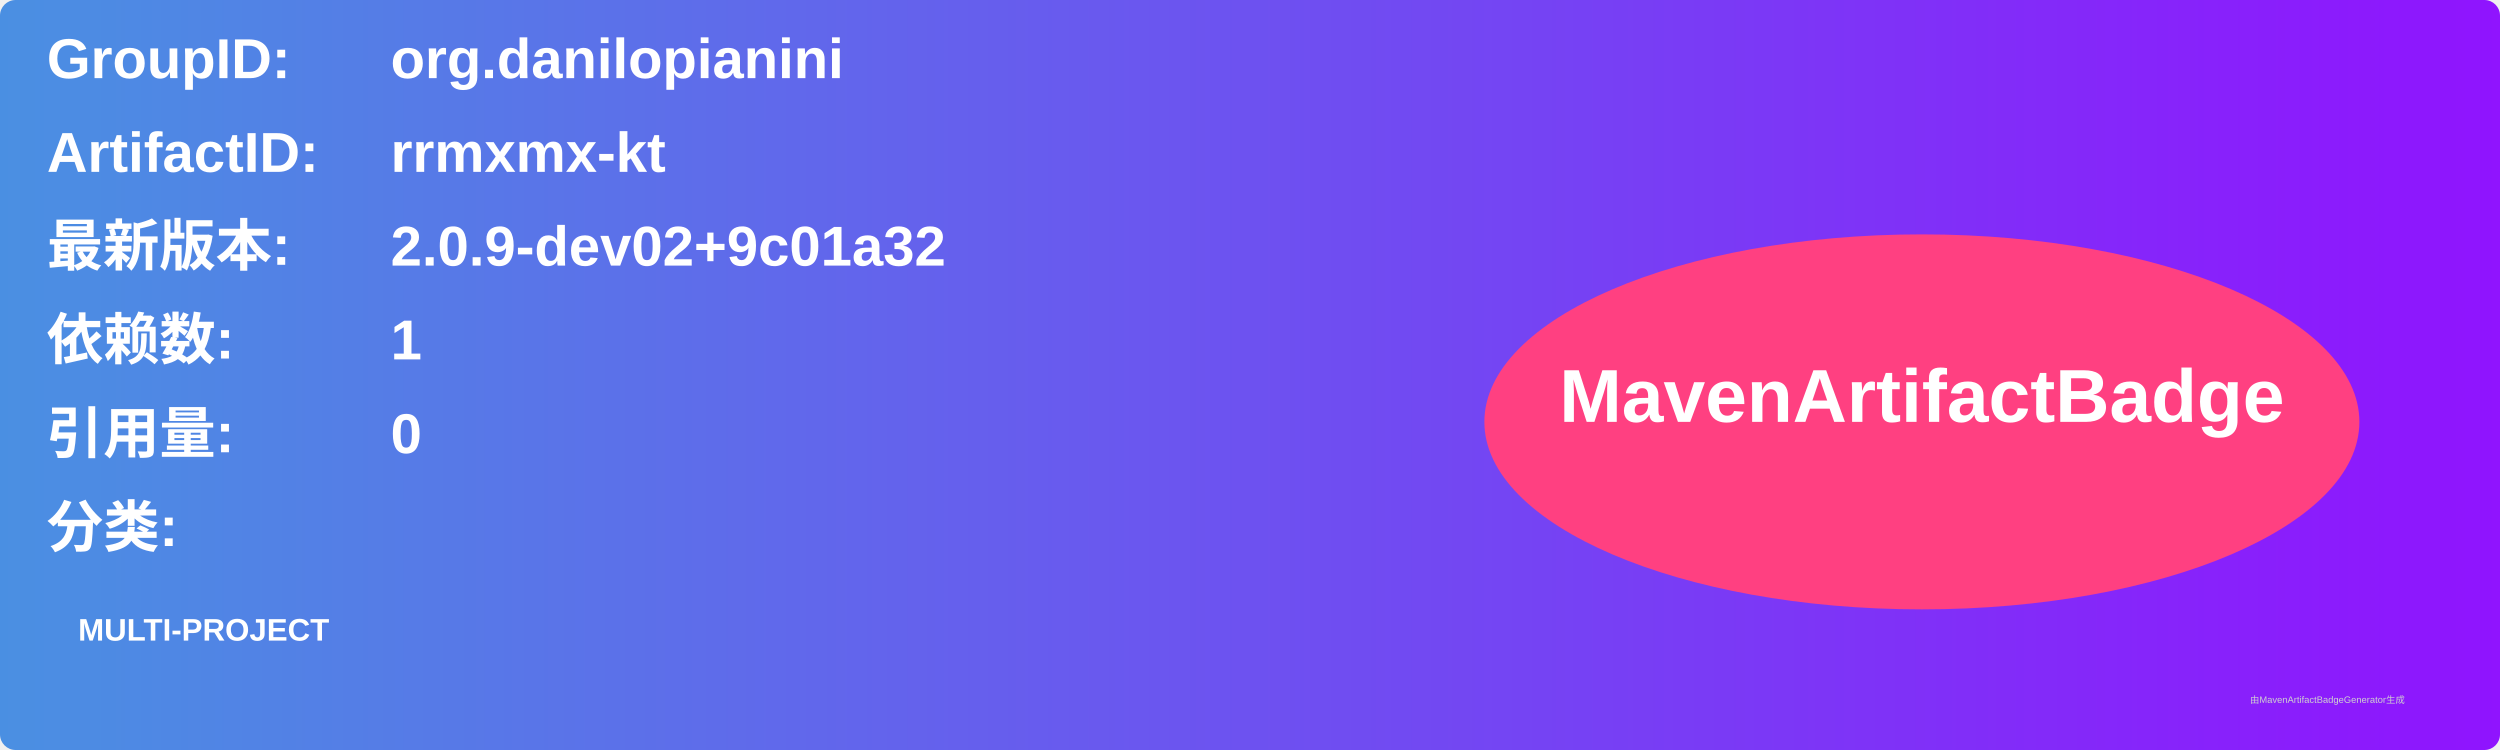
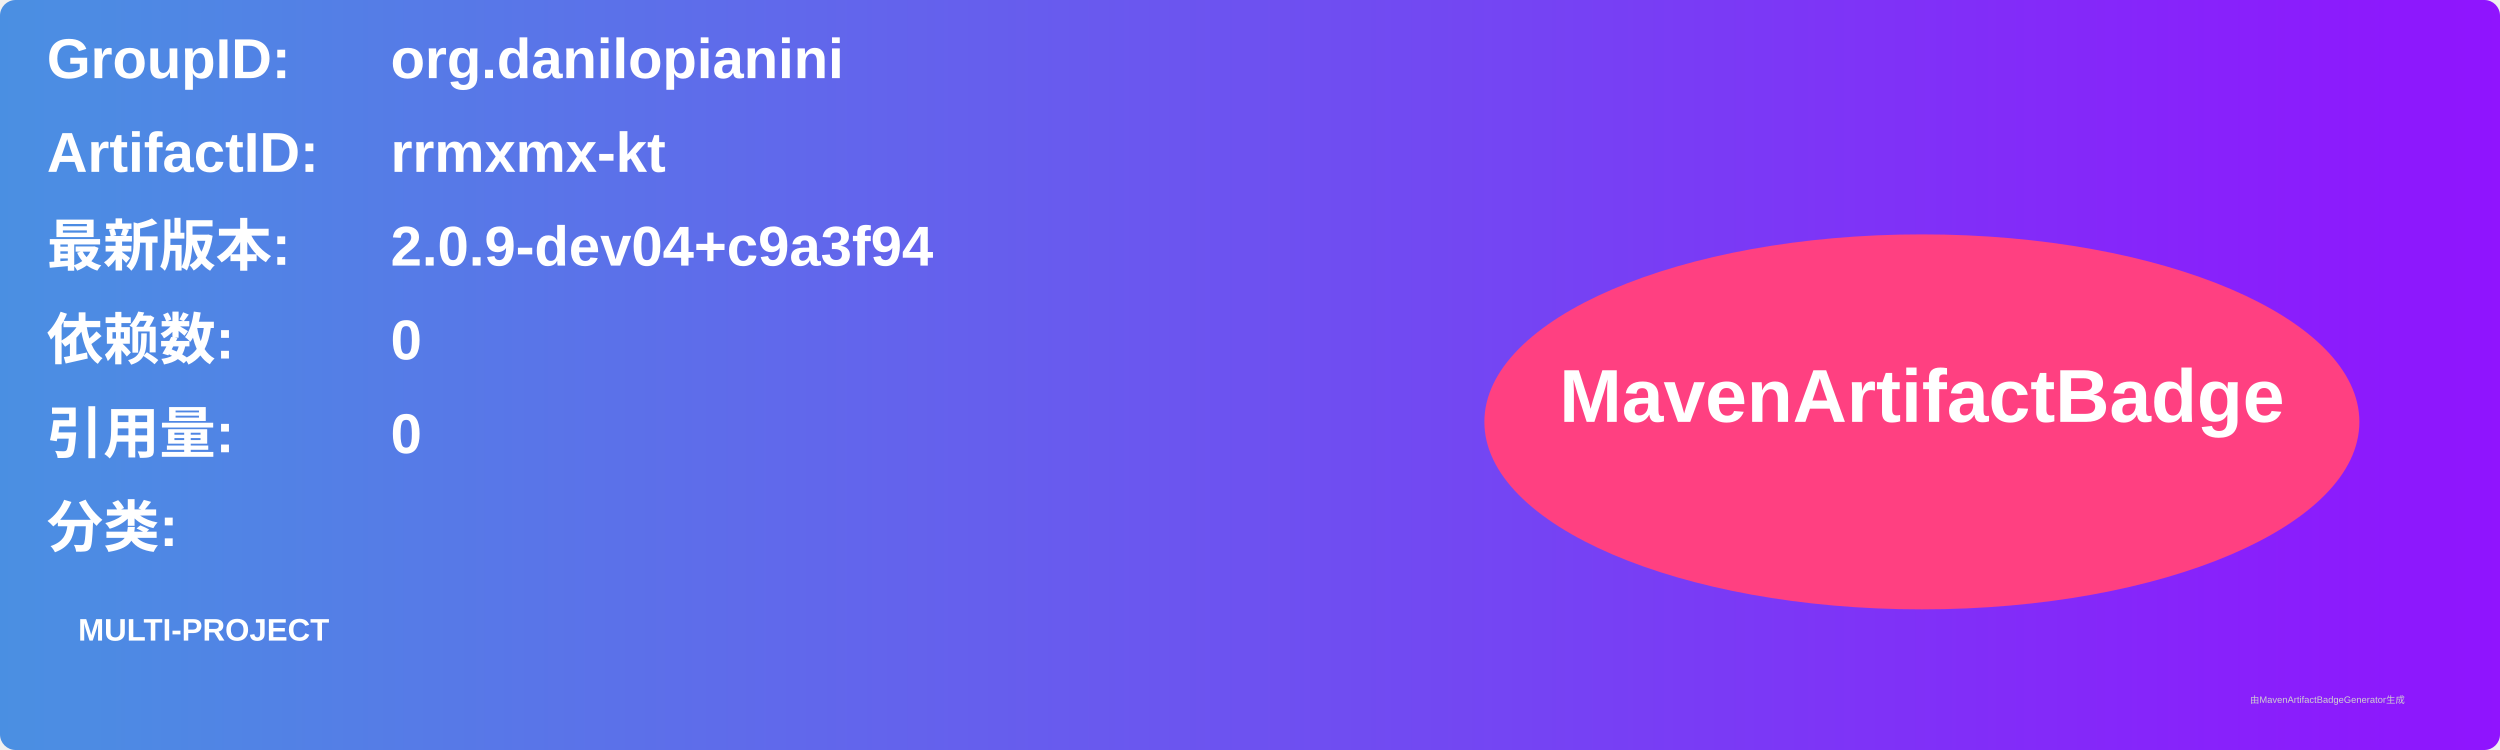
<svg xmlns="http://www.w3.org/2000/svg" width="800" height="240" viewBox="0 0 800 240">
  <linearGradient id="grad" x1="0%" y1="0%" x2="100%" y2="0%">
    <stop offset="0%" stop-color="#4a90e2" />
    <stop offset="100%" stop-color="#9013fe" />
  </linearGradient>
  <rect width="100%" height="100%" rx="5" ry="5" fill="url(#grad)" />
  <g transform="translate(15, 15)">
    <text x="0" y="10" font-family="Arial" font-size="18" fill="white" font-weight="bold" width="260">GroupID:</text>
    <text x="110" y="10" font-family="Arial" font-size="18" fill="white" font-weight="bold" width="460">org.danilopianini</text>
    <text x="0" y="40" font-family="Arial" font-size="18" fill="white" font-weight="bold" width="260">ArtifactID:</text>
    <text x="110" y="40" font-family="Arial" font-size="18" fill="white" font-weight="bold" width="460">rrmxmx-kt</text>
    <text x="0" y="70" font-family="Arial" font-size="18" fill="white" font-weight="bold">最新版本:</text>
    <text x="110" y="70" font-family="Arial" font-size="18" fill="white" font-weight="bold">
-       <tspan font-weight="bold">2.0.9-dev02+9c01a32</tspan>
+       <tspan font-weight="bold">2.0.9-dev04+c9a3f94</tspan>
    </text>
    <text x="0" y="100" font-family="Arial" font-size="18" fill="white" font-weight="bold">依赖数: </text>
    <text x="110" y="100" font-family="Arial" font-size="18" fill="white">
-       <tspan font-weight="bold">1</tspan>
+       <tspan font-weight="bold">0</tspan>
    </text>
    <text x="0" y="130" font-family="Arial" font-size="18" fill="white" font-weight="bold">引用量: </text>
    <text x="110" y="130" font-family="Arial" font-size="18" fill="white">
      <tspan font-weight="bold">0</tspan>
    </text>
    <text x="0" y="160" font-family="Arial" font-size="18" fill="white" font-weight="bold">分类:</text>
    <text x="10" y="190" font-family="Arial" font-size="10" fill="white">
      <tspan font-weight="bold">MULTI-PROJECT</tspan>
    </text>
    <ellipse cx="600" cy="120" rx="140" ry="60" fill="#ff4081" />
    <text x="600" y="120" text-anchor="middle" font-family="Arial" font-size="24" fill="white" font-weight="bold">MavenArtifactBadge</text>
  </g>
  <text x="720" y="225" font-family="Arial" font-size="3" fill="#d0d0d0">由MavenArtifactBadgeGenerator生成</text>
</svg>
